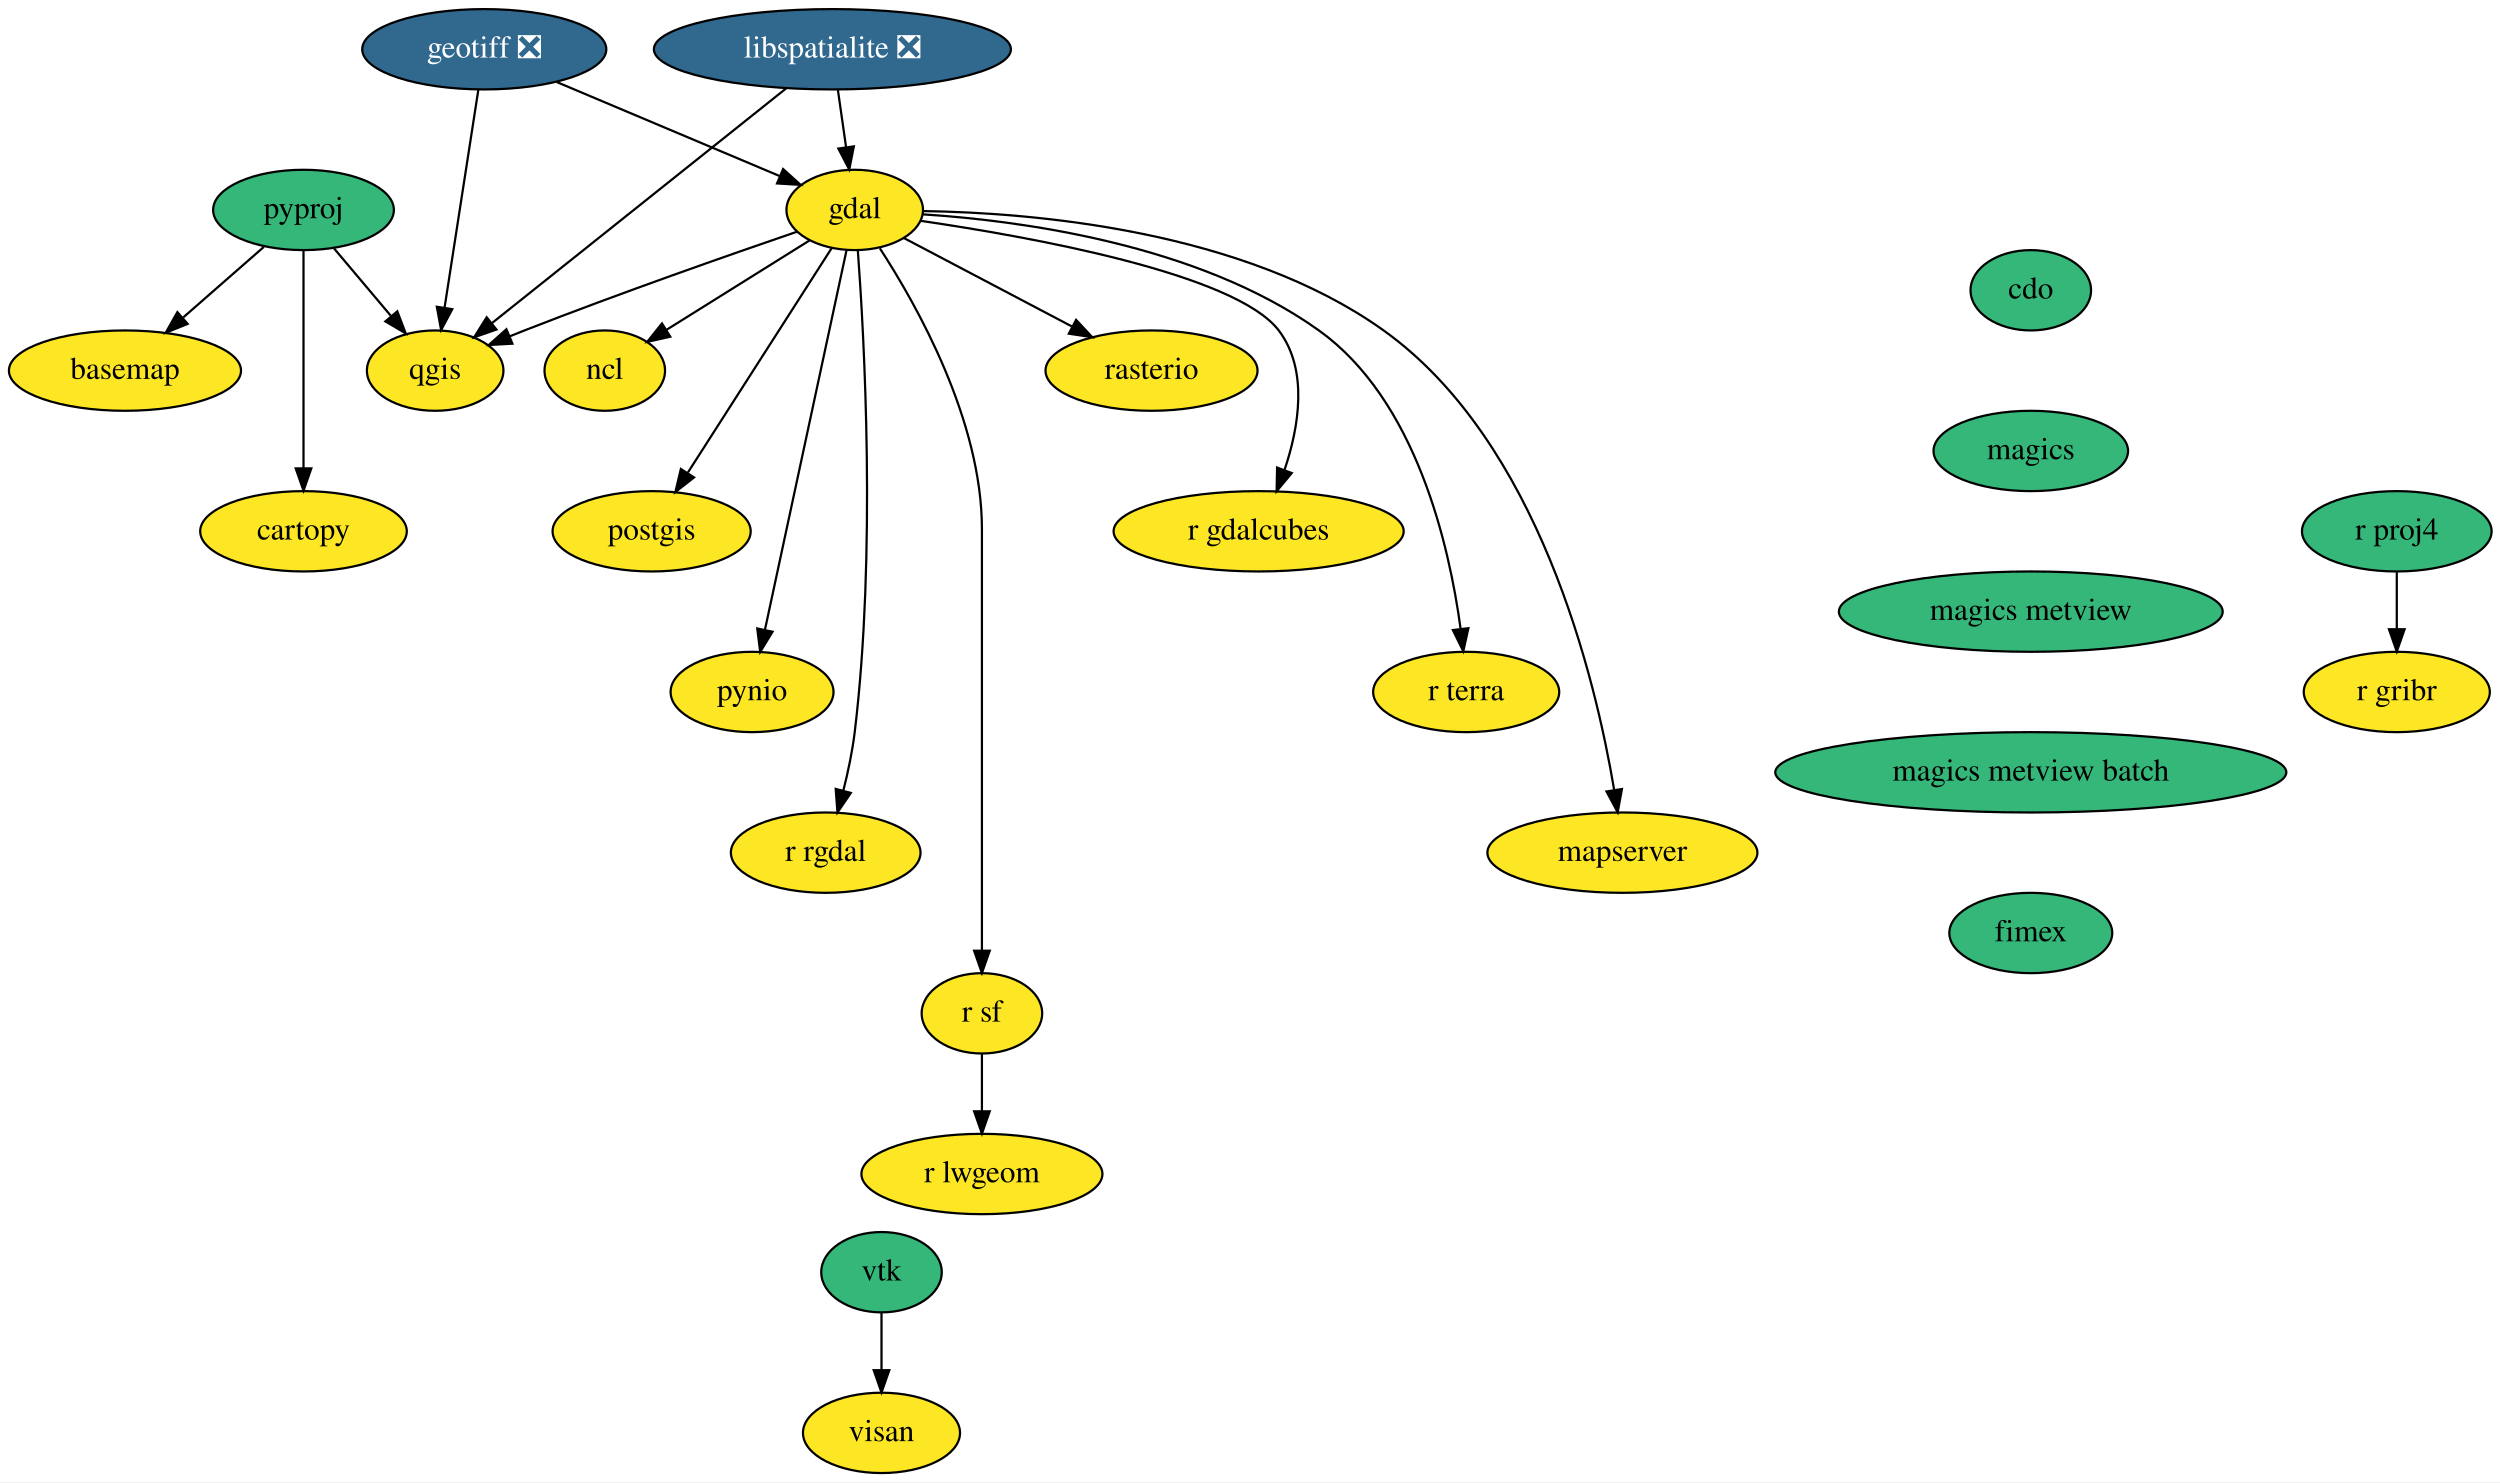
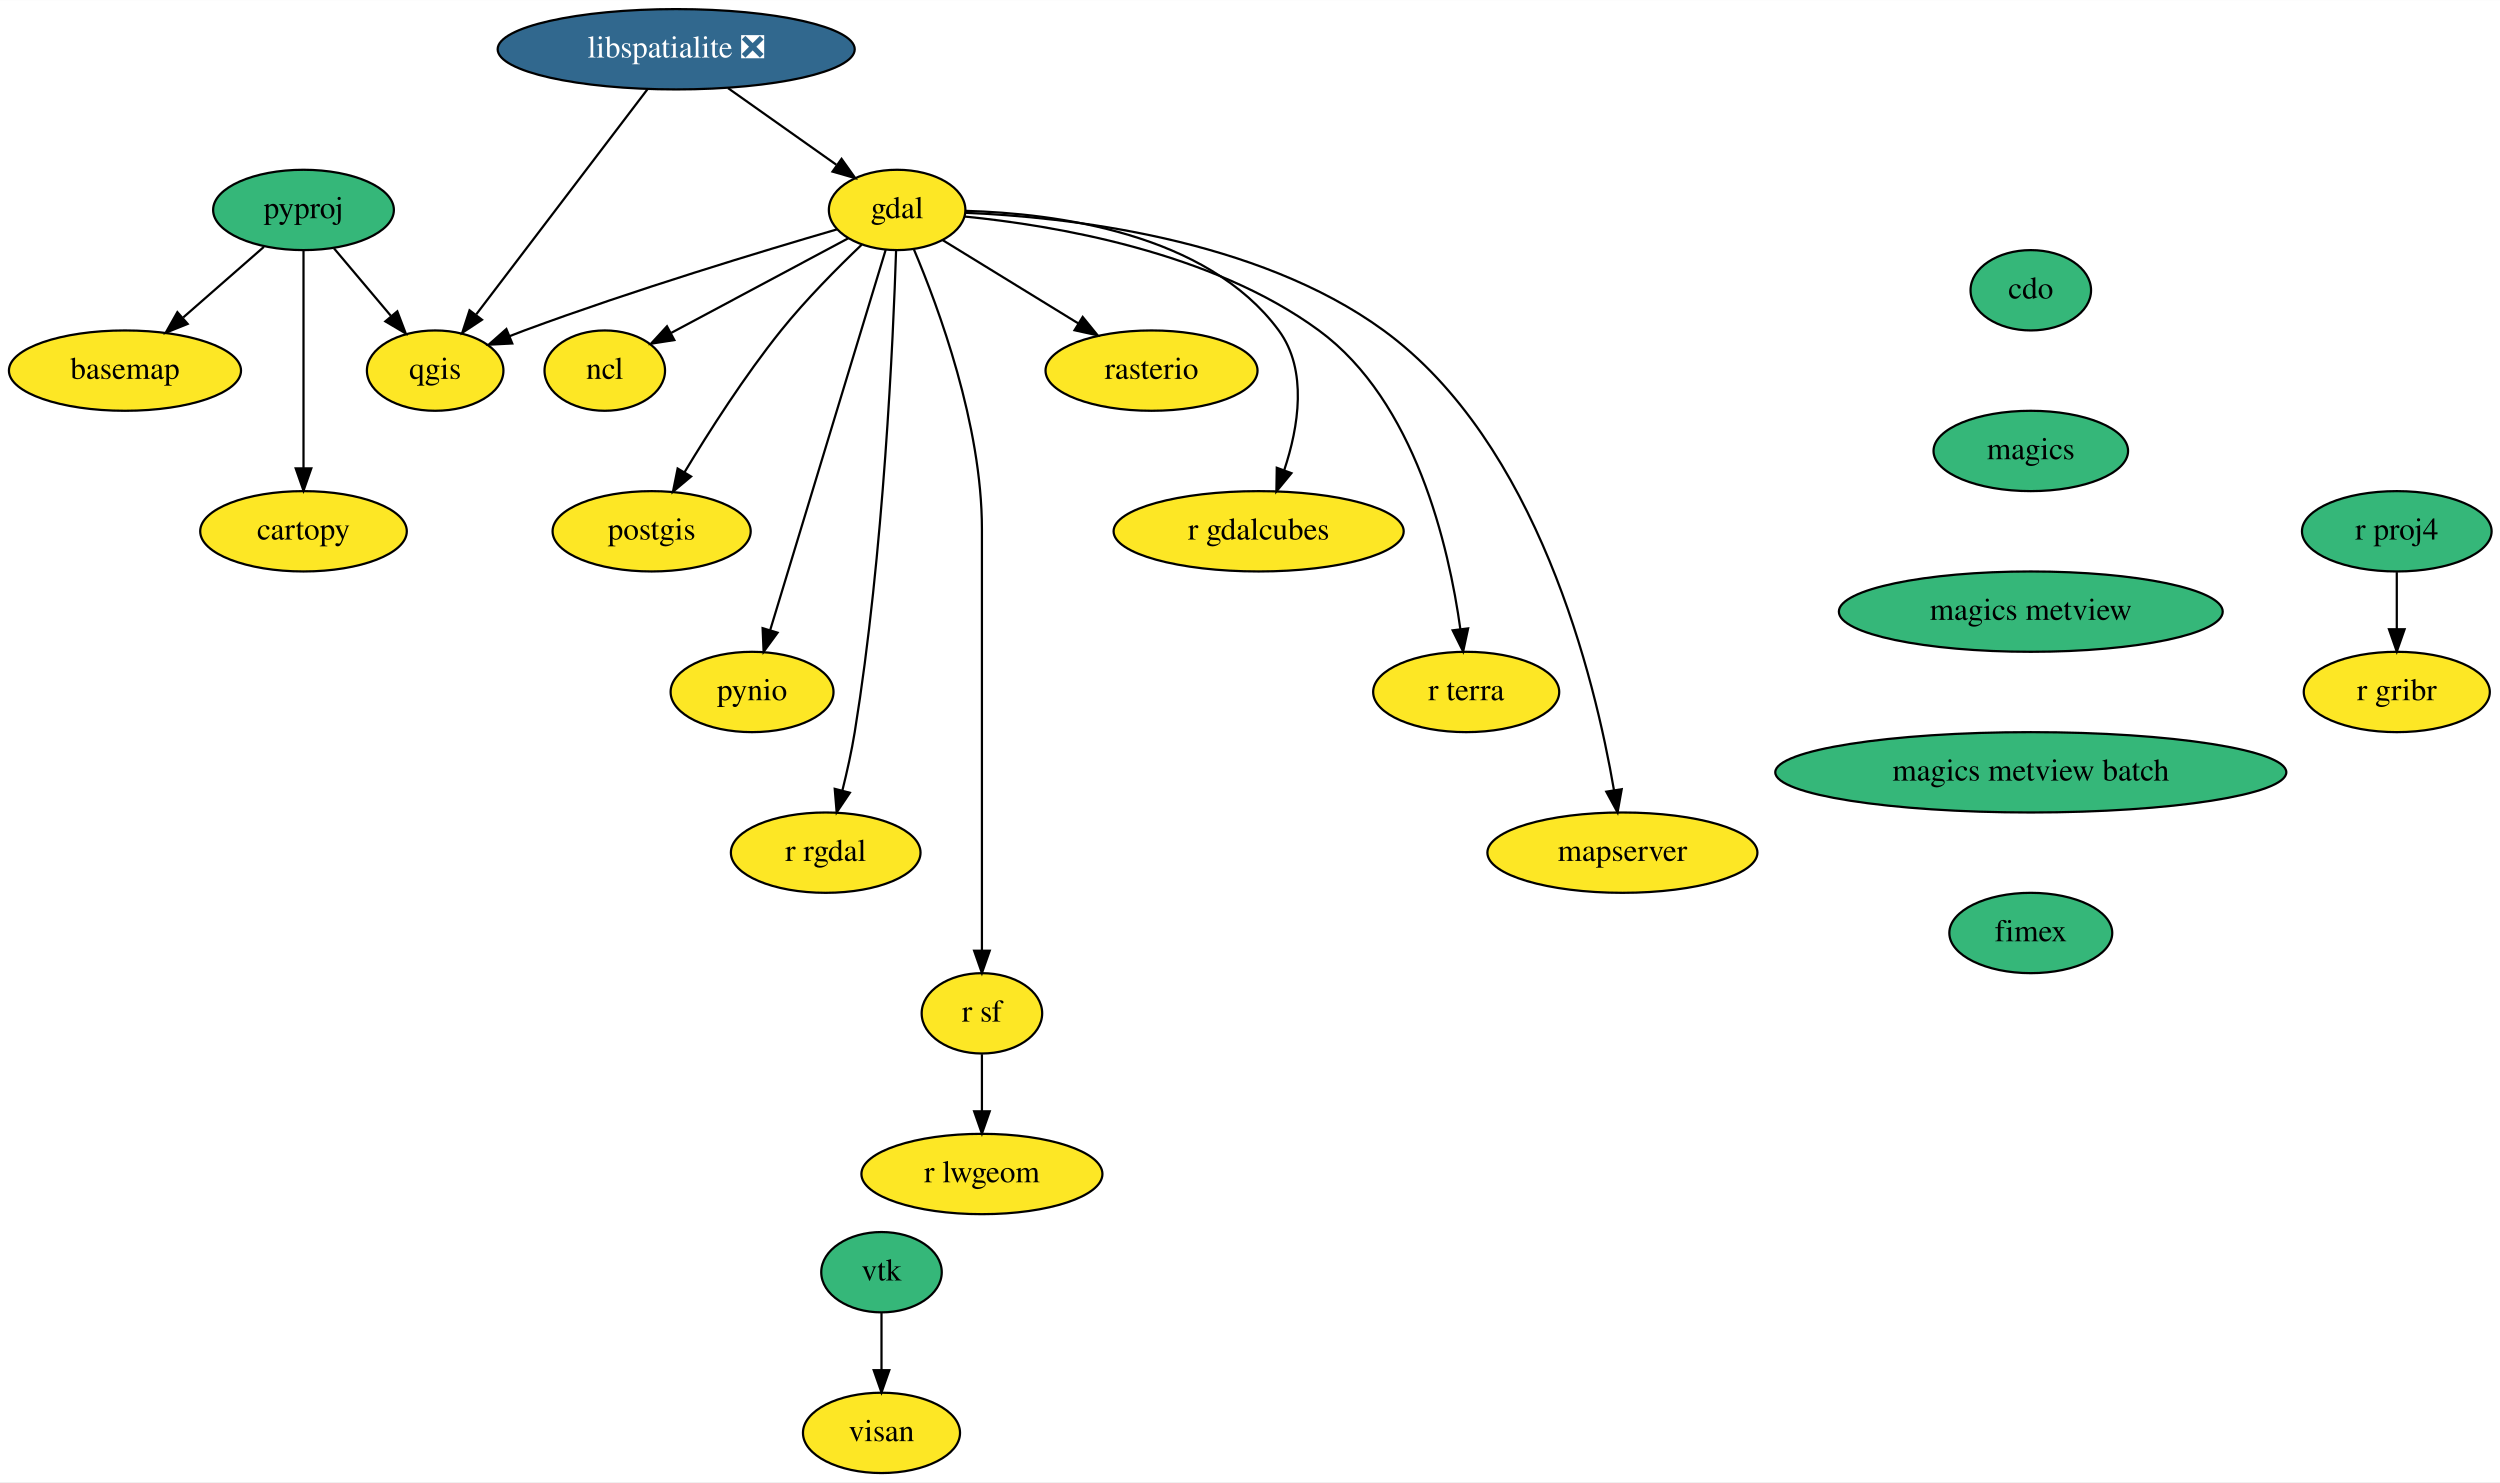
<svg xmlns="http://www.w3.org/2000/svg" xmlns:xlink="http://www.w3.org/1999/xlink" width="1120pt" height="664pt" viewBox="0.00 0.00 1120.25 664.00">
  <g id="graph0" class="graph" transform="scale(1 1) rotate(0) translate(4 660)">
    <polygon fill="white" stroke="transparent" points="-4,4 -4,-660 1116.25,-660 1116.25,4 -4,4" />
    <g id="node1" class="node">
      <g id="a_node1">
        <a xlink:href="https://github.com/conda-forge/basemap-feedstock" xlink:title="basemap">
          <ellipse fill="#fde725" stroke="black" cx="52" cy="-494" rx="52" ry="18" />
          <text text-anchor="middle" x="52" y="-490.3" font-family="Times,serif" font-size="14.00">basemap</text>
        </a>
      </g>
    </g>
    <g id="node2" class="node">
      <g id="a_node2">
        <a xlink:href="https://github.com/conda-forge/cartopy-feedstock" xlink:title="cartopy">
          <ellipse fill="#fde725" stroke="black" cx="132" cy="-422" rx="46.29" ry="18" />
          <text text-anchor="middle" x="132" y="-418.3" font-family="Times,serif" font-size="14.00">cartopy</text>
        </a>
      </g>
    </g>
    <g id="node3" class="node">
      <g id="a_node3">
        <a xlink:href="https://github.com/conda-forge/cdo-feedstock" xlink:title="cdo">
          <ellipse fill="#35b779" stroke="black" cx="906" cy="-530" rx="27" ry="18" />
          <text text-anchor="middle" x="906" y="-526.3" font-family="Times,serif" font-size="14.00">cdo</text>
        </a>
      </g>
    </g>
    <g id="node4" class="node">
      <g id="a_node4">
        <a xlink:href="https://github.com/conda-forge/magics-feedstock" xlink:title="magics">
          <ellipse fill="#35b779" stroke="black" cx="906" cy="-458" rx="43.59" ry="18" />
          <text text-anchor="middle" x="906" y="-454.3" font-family="Times,serif" font-size="14.00">magics</text>
        </a>
      </g>
    </g>
-     <g id="node19" class="node">
-       <g id="a_node19">
+     <g id="node18" class="node">
+       <g id="a_node18">
        <a xlink:href="https://github.com/conda-forge/magics-metview-feedstock" xlink:title="magics metview">
          <ellipse fill="#35b779" stroke="black" cx="906" cy="-386" rx="86" ry="18" />
          <text text-anchor="middle" x="906" y="-382.3" font-family="Times,serif" font-size="14.00">magics metview</text>
        </a>
      </g>
    </g>
    <g id="node5" class="node">
      <g id="a_node5">
        <a xlink:href="https://github.com/conda-forge/gdal-feedstock" xlink:title="gdal">
-           <ellipse fill="#fde725" stroke="black" cx="379" cy="-566" rx="30.59" ry="18" />
-           <text text-anchor="middle" x="379" y="-562.3" font-family="Times,serif" font-size="14.00">gdal</text>
+           <ellipse fill="#fde725" stroke="black" cx="398" cy="-566" rx="30.59" ry="18" />
+           <text text-anchor="middle" x="398" y="-562.3" font-family="Times,serif" font-size="14.00">gdal</text>
        </a>
      </g>
    </g>
    <g id="node6" class="node">
      <g id="a_node6">
        <a xlink:href="https://github.com/conda-forge/ncl-feedstock" xlink:title="ncl">
          <ellipse fill="#fde725" stroke="black" cx="267" cy="-494" rx="27" ry="18" />
          <text text-anchor="middle" x="267" y="-490.3" font-family="Times,serif" font-size="14.00">ncl</text>
        </a>
      </g>
    </g>
    <g id="edge2" class="edge">
-       <path fill="none" stroke="black" d="M358.72,-552.32C340.79,-541.12 314.47,-524.67 294.62,-512.26" />
-       <polygon fill="black" stroke="black" points="296.35,-509.21 286.01,-506.88 292.64,-515.15 296.35,-509.21" />
+       <path fill="none" stroke="black" d="M376.07,-553.28C354.34,-541.67 320.89,-523.8 296.77,-510.91" />
+       <polygon fill="black" stroke="black" points="298.17,-507.69 287.7,-506.06 294.87,-513.86 298.17,-507.69" />
    </g>
    <g id="node7" class="node">
      <g id="a_node7">
        <a xlink:href="https://github.com/conda-forge/postgis-feedstock" xlink:title="postgis">
          <ellipse fill="#fde725" stroke="black" cx="288" cy="-422" rx="44.39" ry="18" />
          <text text-anchor="middle" x="288" y="-418.3" font-family="Times,serif" font-size="14.00">postgis</text>
        </a>
      </g>
    </g>
    <g id="edge3" class="edge">
-       <path fill="none" stroke="black" d="M368.74,-548.99C353.05,-524.51 322.97,-477.56 304.28,-448.4" />
-       <polygon fill="black" stroke="black" points="306.99,-446.14 298.65,-439.61 301.09,-449.92 306.99,-446.14" />
+       <path fill="none" stroke="black" d="M382.14,-550.44C371.38,-540.19 357.14,-525.87 346,-512 329.7,-491.7 313.74,-466.73 302.7,-448.41" />
+       <polygon fill="black" stroke="black" points="305.67,-446.56 297.55,-439.75 299.65,-450.13 305.67,-446.56" />
    </g>
    <g id="node8" class="node">
      <g id="a_node8">
        <a xlink:href="https://github.com/conda-forge/pynio-feedstock" xlink:title="pynio">
          <ellipse fill="#fde725" stroke="black" cx="333" cy="-350" rx="36.5" ry="18" />
          <text text-anchor="middle" x="333" y="-346.3" font-family="Times,serif" font-size="14.00">pynio</text>
        </a>
      </g>
    </g>
    <g id="edge4" class="edge">
-       <path fill="none" stroke="black" d="M375.31,-547.85C367.32,-510.66 348.34,-422.37 338.75,-377.77" />
-       <polygon fill="black" stroke="black" points="342.16,-376.98 336.64,-367.94 335.32,-378.45 342.16,-376.98" />
+       <path fill="none" stroke="black" d="M392.9,-548.21C381.65,-511.19 354.66,-422.3 341.08,-377.6" />
+       <polygon fill="black" stroke="black" points="344.42,-376.56 338.17,-368.01 337.72,-378.6 344.42,-376.56" />
    </g>
    <g id="node9" class="node">
      <g id="a_node9">
        <a xlink:href="https://github.com/conda-forge/qgis-feedstock" xlink:title="qgis">
          <ellipse fill="#fde725" stroke="black" cx="191" cy="-494" rx="30.59" ry="18" />
          <text text-anchor="middle" x="191" y="-490.3" font-family="Times,serif" font-size="14.00">qgis</text>
        </a>
      </g>
    </g>
    <g id="edge5" class="edge">
-       <path fill="none" stroke="black" d="M353.16,-556.26C323.5,-546.1 273.45,-528.6 231,-512 228.81,-511.14 226.55,-510.24 224.29,-509.32" />
-       <polygon fill="black" stroke="black" points="225.6,-506.07 215.02,-505.48 222.92,-512.54 225.6,-506.07" />
+       <path fill="none" stroke="black" d="M371.13,-557.32C337.9,-547.64 279.78,-530.06 231,-512 228.79,-511.18 226.53,-510.31 224.25,-509.41" />
+       <polygon fill="black" stroke="black" points="225.55,-506.16 214.97,-505.62 222.9,-512.64 225.55,-506.16" />
    </g>
    <g id="node10" class="node">
      <g id="a_node10">
        <a xlink:href="https://github.com/conda-forge/r-rgdal-feedstock" xlink:title="r rgdal">
          <ellipse fill="#fde725" stroke="black" cx="366" cy="-278" rx="42.49" ry="18" />
          <text text-anchor="middle" x="366" y="-274.3" font-family="Times,serif" font-size="14.00">r rgdal</text>
        </a>
      </g>
    </g>
    <g id="edge6" class="edge">
-       <path fill="none" stroke="black" d="M380.39,-547.96C383.25,-509.35 388.71,-412.32 379,-332 377.96,-323.4 376.01,-314.19 373.92,-305.89" />
-       <polygon fill="black" stroke="black" points="377.24,-304.75 371.27,-295.99 370.48,-306.56 377.24,-304.75" />
+       <path fill="none" stroke="black" d="M397.54,-547.93C396.29,-509.27 392.01,-412.12 379,-332 377.61,-323.45 375.56,-314.25 373.49,-305.95" />
+       <polygon fill="black" stroke="black" points="376.82,-304.84 370.91,-296.04 370.04,-306.6 376.82,-304.84" />
    </g>
    <g id="node11" class="node">
      <g id="a_node11">
        <a xlink:href="https://github.com/conda-forge/r-sf-feedstock" xlink:title="r sf">
          <ellipse fill="#fde725" stroke="black" cx="436" cy="-206" rx="27" ry="18" />
          <text text-anchor="middle" x="436" y="-202.3" font-family="Times,serif" font-size="14.00">r sf</text>
        </a>
      </g>
    </g>
    <g id="edge7" class="edge">
-       <path fill="none" stroke="black" d="M390.26,-548.8C406.87,-523.29 436,-471.61 436,-423 436,-423 436,-423 436,-349 436,-309 436,-262.65 436,-234.08" />
+       <path fill="none" stroke="black" d="M405.51,-548.34C416.58,-522.2 436,-469.7 436,-423 436,-423 436,-423 436,-349 436,-309 436,-262.65 436,-234.08" />
      <polygon fill="black" stroke="black" points="439.5,-234.05 436,-224.05 432.5,-234.05 439.5,-234.05" />
    </g>
    <g id="node12" class="node">
      <g id="a_node12">
        <a xlink:href="https://github.com/conda-forge/rasterio-feedstock" xlink:title="rasterio">
          <ellipse fill="#fde725" stroke="black" cx="512" cy="-494" rx="47.5" ry="18" />
          <text text-anchor="middle" x="512" y="-490.3" font-family="Times,serif" font-size="14.00">rasterio</text>
        </a>
      </g>
    </g>
    <g id="edge8" class="edge">
-       <path fill="none" stroke="black" d="M400.96,-553.44C421.41,-542.68 452.27,-526.44 476.27,-513.81" />
-       <polygon fill="black" stroke="black" points="478.2,-516.74 485.42,-508.99 474.94,-510.55 478.2,-516.74" />
+       <path fill="none" stroke="black" d="M418.38,-552.49C435.26,-542.12 459.58,-527.19 479.2,-515.14" />
+       <polygon fill="black" stroke="black" points="481.15,-518.05 487.84,-509.83 477.49,-512.08 481.15,-518.05" />
    </g>
    <g id="node13" class="node">
      <g id="a_node13">
        <a xlink:href="https://github.com/conda-forge/r-gdalcubes-feedstock" xlink:title="r gdalcubes">
          <ellipse fill="#fde725" stroke="black" cx="560" cy="-422" rx="65" ry="18" />
          <text text-anchor="middle" x="560" y="-418.3" font-family="Times,serif" font-size="14.00">r gdalcubes</text>
        </a>
      </g>
    </g>
    <g id="edge9" class="edge">
-       <path fill="none" stroke="black" d="M408.75,-561.08C457.18,-554.03 549.64,-537.5 569,-512 582.44,-494.3 578.04,-468.59 571.55,-449.35" />
-       <polygon fill="black" stroke="black" points="574.82,-448.1 568.05,-439.95 568.26,-450.55 574.82,-448.1" />
+       <path fill="none" stroke="black" d="M428.83,-565.59C468.67,-564.47 536.73,-555.78 569,-512 582.12,-494.2 577.86,-468.66 571.49,-449.5" />
+       <polygon fill="black" stroke="black" points="574.69,-448.05 567.95,-439.87 568.12,-450.47 574.69,-448.05" />
    </g>
    <g id="node14" class="node">
      <g id="a_node14">
        <a xlink:href="https://github.com/conda-forge/r-terra-feedstock" xlink:title="r terra">
          <ellipse fill="#fde725" stroke="black" cx="653" cy="-350" rx="41.69" ry="18" />
          <text text-anchor="middle" x="653" y="-346.3" font-family="Times,serif" font-size="14.00">r terra</text>
        </a>
      </g>
    </g>
    <g id="edge10" class="edge">
-       <path fill="none" stroke="black" d="M409.41,-564.03C452.67,-561.26 532.75,-550.81 587,-512 630.61,-480.8 645.47,-415.48 650.49,-378.34" />
-       <polygon fill="black" stroke="black" points="653.99,-378.58 651.7,-368.23 647.04,-377.74 653.99,-378.58" />
+       <path fill="none" stroke="black" d="M428.35,-563.03C468.25,-559.09 538.92,-547.28 587,-512 630.23,-480.29 645.24,-415.16 650.38,-378.2" />
+       <polygon fill="black" stroke="black" points="653.87,-378.49 651.63,-368.13 646.93,-377.62 653.87,-378.49" />
    </g>
    <g id="node15" class="node">
      <g id="a_node15">
        <a xlink:href="https://github.com/conda-forge/mapserver-feedstock" xlink:title="mapserver">
          <ellipse fill="#fde725" stroke="black" cx="723" cy="-278" rx="60.5" ry="18" />
          <text text-anchor="middle" x="723" y="-274.3" font-family="Times,serif" font-size="14.00">mapserver</text>
        </a>
      </g>
    </g>
    <g id="edge11" class="edge">
-       <path fill="none" stroke="black" d="M409.72,-565.49C458.08,-564.78 552.91,-557.15 616,-512 685.47,-462.28 710.92,-356.16 719.3,-306.14" />
-       <polygon fill="black" stroke="black" points="722.79,-306.51 720.88,-296.09 715.87,-305.42 722.79,-306.51" />
+       <path fill="none" stroke="black" d="M428.51,-564.72C473.65,-562.84 559.05,-553.56 616,-512 685.01,-461.64 710.69,-355.84 719.22,-306.02" />
+       <polygon fill="black" stroke="black" points="722.69,-306.44 720.83,-296.01 715.78,-305.32 722.69,-306.44" />
    </g>
    <g id="node16" class="node">
      <g id="a_node16">
        <a xlink:href="https://github.com/conda-forge/r-lwgeom-feedstock" xlink:title="r lwgeom">
          <ellipse fill="#fde725" stroke="black" cx="436" cy="-134" rx="54" ry="18" />
          <text text-anchor="middle" x="436" y="-130.3" font-family="Times,serif" font-size="14.00">r lwgeom</text>
        </a>
      </g>
    </g>
    <g id="edge12" class="edge">
      <path fill="none" stroke="black" d="M436,-187.7C436,-179.98 436,-170.71 436,-162.11" />
      <polygon fill="black" stroke="black" points="439.5,-162.1 436,-152.1 432.5,-162.1 439.5,-162.1" />
    </g>
    <g id="node17" class="node">
      <g id="a_node17">
-         <a xlink:href="https://github.com/conda-forge/geotiff-feedstock/pull/44" xlink:title="geotiff ❎">
-           <ellipse fill="#31688e" stroke="black" cx="213" cy="-638" rx="54.69" ry="18" />
-           <text text-anchor="middle" x="213" y="-634.3" font-family="Times,serif" font-size="14.00" fill="white">geotiff ❎</text>
+         <a xlink:href="https://github.com/conda-forge/libspatialite-feedstock/pull/81" xlink:title="libspatialite ❎">
+           <ellipse fill="#31688e" stroke="black" cx="299" cy="-638" rx="80" ry="18" />
+           <text text-anchor="middle" x="299" y="-634.3" font-family="Times,serif" font-size="14.00" fill="white">libspatialite ❎</text>
        </a>
      </g>
    </g>
    <g id="edge13" class="edge">
-       <path fill="none" stroke="black" d="M245.4,-623.34C274.22,-611.18 316.21,-593.48 345.39,-581.17" />
-       <polygon fill="black" stroke="black" points="346.91,-584.33 354.76,-577.22 344.19,-577.88 346.91,-584.33" />
+       <path fill="none" stroke="black" d="M322.21,-620.59C336.73,-610.32 355.51,-597.04 370.74,-586.27" />
+       <polygon fill="black" stroke="black" points="373.1,-588.9 379.24,-580.26 369.05,-583.18 373.1,-588.9" />
    </g>
    <g id="edge14" class="edge">
-       <path fill="none" stroke="black" d="M210.35,-619.87C206.6,-595.67 199.71,-551.21 195.24,-522.39" />
-       <polygon fill="black" stroke="black" points="198.65,-521.54 193.66,-512.19 191.74,-522.61 198.65,-521.54" />
-     </g>
-     <g id="node18" class="node">
-       <g id="a_node18">
-         <a xlink:href="https://github.com/conda-forge/libspatialite-feedstock/pull/81" xlink:title="libspatialite ❎">
-           <ellipse fill="#31688e" stroke="black" cx="369" cy="-638" rx="80" ry="18" />
-           <text text-anchor="middle" x="369" y="-634.3" font-family="Times,serif" font-size="14.00" fill="white">libspatialite ❎</text>
-         </a>
-       </g>
-     </g>
-     <g id="edge15" class="edge">
-       <path fill="none" stroke="black" d="M371.47,-619.7C372.57,-611.98 373.9,-602.71 375.13,-594.11" />
-       <polygon fill="black" stroke="black" points="378.61,-594.5 376.56,-584.1 371.68,-593.51 378.61,-594.5" />
-     </g>
-     <g id="edge16" class="edge">
-       <path fill="none" stroke="black" d="M348.23,-620.43C315.46,-594.29 251.84,-543.54 216.4,-515.26" />
-       <polygon fill="black" stroke="black" points="218.45,-512.42 208.45,-508.92 214.08,-517.89 218.45,-512.42" />
-     </g>
-     <g id="node25" class="node">
-       <g id="a_node25">
+       <path fill="none" stroke="black" d="M286.19,-620.15C267.15,-595.12 231.29,-547.97 209.43,-519.24" />
+       <polygon fill="black" stroke="black" points="211.97,-516.79 203.13,-510.95 206.4,-521.03 211.97,-516.79" />
+     </g>
+     <g id="node24" class="node">
+       <g id="a_node24">
        <a xlink:href="https://github.com/conda-forge/magics-metview-batch-feedstock" xlink:title="magics metview batch">
          <ellipse fill="#35b779" stroke="black" cx="906" cy="-314" rx="114.5" ry="18" />
          <text text-anchor="middle" x="906" y="-310.3" font-family="Times,serif" font-size="14.00">magics metview batch</text>
        </a>
      </g>
    </g>
-     <g id="node20" class="node">
-       <g id="a_node20">
+     <g id="node19" class="node">
+       <g id="a_node19">
        <a xlink:href="https://github.com/conda-forge/pyproj-feedstock" xlink:title="pyproj">
          <ellipse fill="#35b779" stroke="black" cx="132" cy="-566" rx="40.5" ry="18" />
          <text text-anchor="middle" x="132" y="-562.3" font-family="Times,serif" font-size="14.00">pyproj</text>
        </a>
      </g>
    </g>
-     <g id="edge18" class="edge">
+     <g id="edge16" class="edge">
      <path fill="none" stroke="black" d="M114.25,-549.46C103.62,-540.17 89.93,-528.19 78.1,-517.83" />
      <polygon fill="black" stroke="black" points="80.09,-514.93 70.26,-510.98 75.48,-520.2 80.09,-514.93" />
    </g>
-     <g id="edge19" class="edge">
+     <g id="edge17" class="edge">
      <path fill="none" stroke="black" d="M132,-547.87C132,-523.67 132,-479.21 132,-450.39" />
      <polygon fill="black" stroke="black" points="135.5,-450.19 132,-440.19 128.5,-450.19 135.5,-450.19" />
    </g>
-     <g id="edge20" class="edge">
+     <g id="edge18" class="edge">
      <path fill="none" stroke="black" d="M145.68,-548.76C153.24,-539.8 162.75,-528.51 171.11,-518.59" />
      <polygon fill="black" stroke="black" points="174.03,-520.57 177.8,-510.67 168.68,-516.06 174.03,-520.57" />
    </g>
-     <g id="node21" class="node">
-       <g id="a_node21">
+     <g id="node20" class="node">
+       <g id="a_node20">
        <a xlink:href="https://github.com/conda-forge/r-proj4-feedstock" xlink:title="r proj4">
          <ellipse fill="#35b779" stroke="black" cx="1070" cy="-422" rx="42.49" ry="18" />
          <text text-anchor="middle" x="1070" y="-418.3" font-family="Times,serif" font-size="14.00">r proj4</text>
        </a>
      </g>
    </g>
-     <g id="node22" class="node">
-       <g id="a_node22">
+     <g id="node21" class="node">
+       <g id="a_node21">
        <a xlink:href="https://github.com/conda-forge/r-gribr-feedstock" xlink:title="r gribr">
          <ellipse fill="#fde725" stroke="black" cx="1070" cy="-350" rx="41.69" ry="18" />
          <text text-anchor="middle" x="1070" y="-346.3" font-family="Times,serif" font-size="14.00">r gribr</text>
        </a>
      </g>
    </g>
-     <g id="edge21" class="edge">
+     <g id="edge19" class="edge">
      <path fill="none" stroke="black" d="M1070,-403.7C1070,-395.98 1070,-386.71 1070,-378.11" />
      <polygon fill="black" stroke="black" points="1073.5,-378.1 1070,-368.1 1066.5,-378.1 1073.5,-378.1" />
    </g>
-     <g id="node23" class="node">
-       <g id="a_node23">
+     <g id="node22" class="node">
+       <g id="a_node22">
        <a xlink:href="https://github.com/conda-forge/vtk-feedstock" xlink:title="vtk">
          <ellipse fill="#35b779" stroke="black" cx="391" cy="-90" rx="27" ry="18" />
          <text text-anchor="middle" x="391" y="-86.3" font-family="Times,serif" font-size="14.00">vtk</text>
        </a>
      </g>
    </g>
-     <g id="node24" class="node">
-       <g id="a_node24">
+     <g id="node23" class="node">
+       <g id="a_node23">
        <a xlink:href="https://github.com/conda-forge/visan-feedstock" xlink:title="visan">
          <ellipse fill="#fde725" stroke="black" cx="391" cy="-18" rx="35.19" ry="18" />
          <text text-anchor="middle" x="391" y="-14.3" font-family="Times,serif" font-size="14.00">visan</text>
        </a>
      </g>
    </g>
-     <g id="edge22" class="edge">
+     <g id="edge20" class="edge">
      <path fill="none" stroke="black" d="M391,-71.7C391,-63.98 391,-54.71 391,-46.11" />
      <polygon fill="black" stroke="black" points="394.5,-46.1 391,-36.1 387.5,-46.1 394.5,-46.1" />
    </g>
-     <g id="node26" class="node">
-       <g id="a_node26">
+     <g id="node25" class="node">
+       <g id="a_node25">
        <a xlink:href="https://github.com/conda-forge/fimex-feedstock" xlink:title="fimex">
          <ellipse fill="#35b779" stroke="black" cx="906" cy="-242" rx="36.5" ry="18" />
          <text text-anchor="middle" x="906" y="-238.3" font-family="Times,serif" font-size="14.00">fimex</text>
        </a>
      </g>
    </g>
  </g>
</svg>
